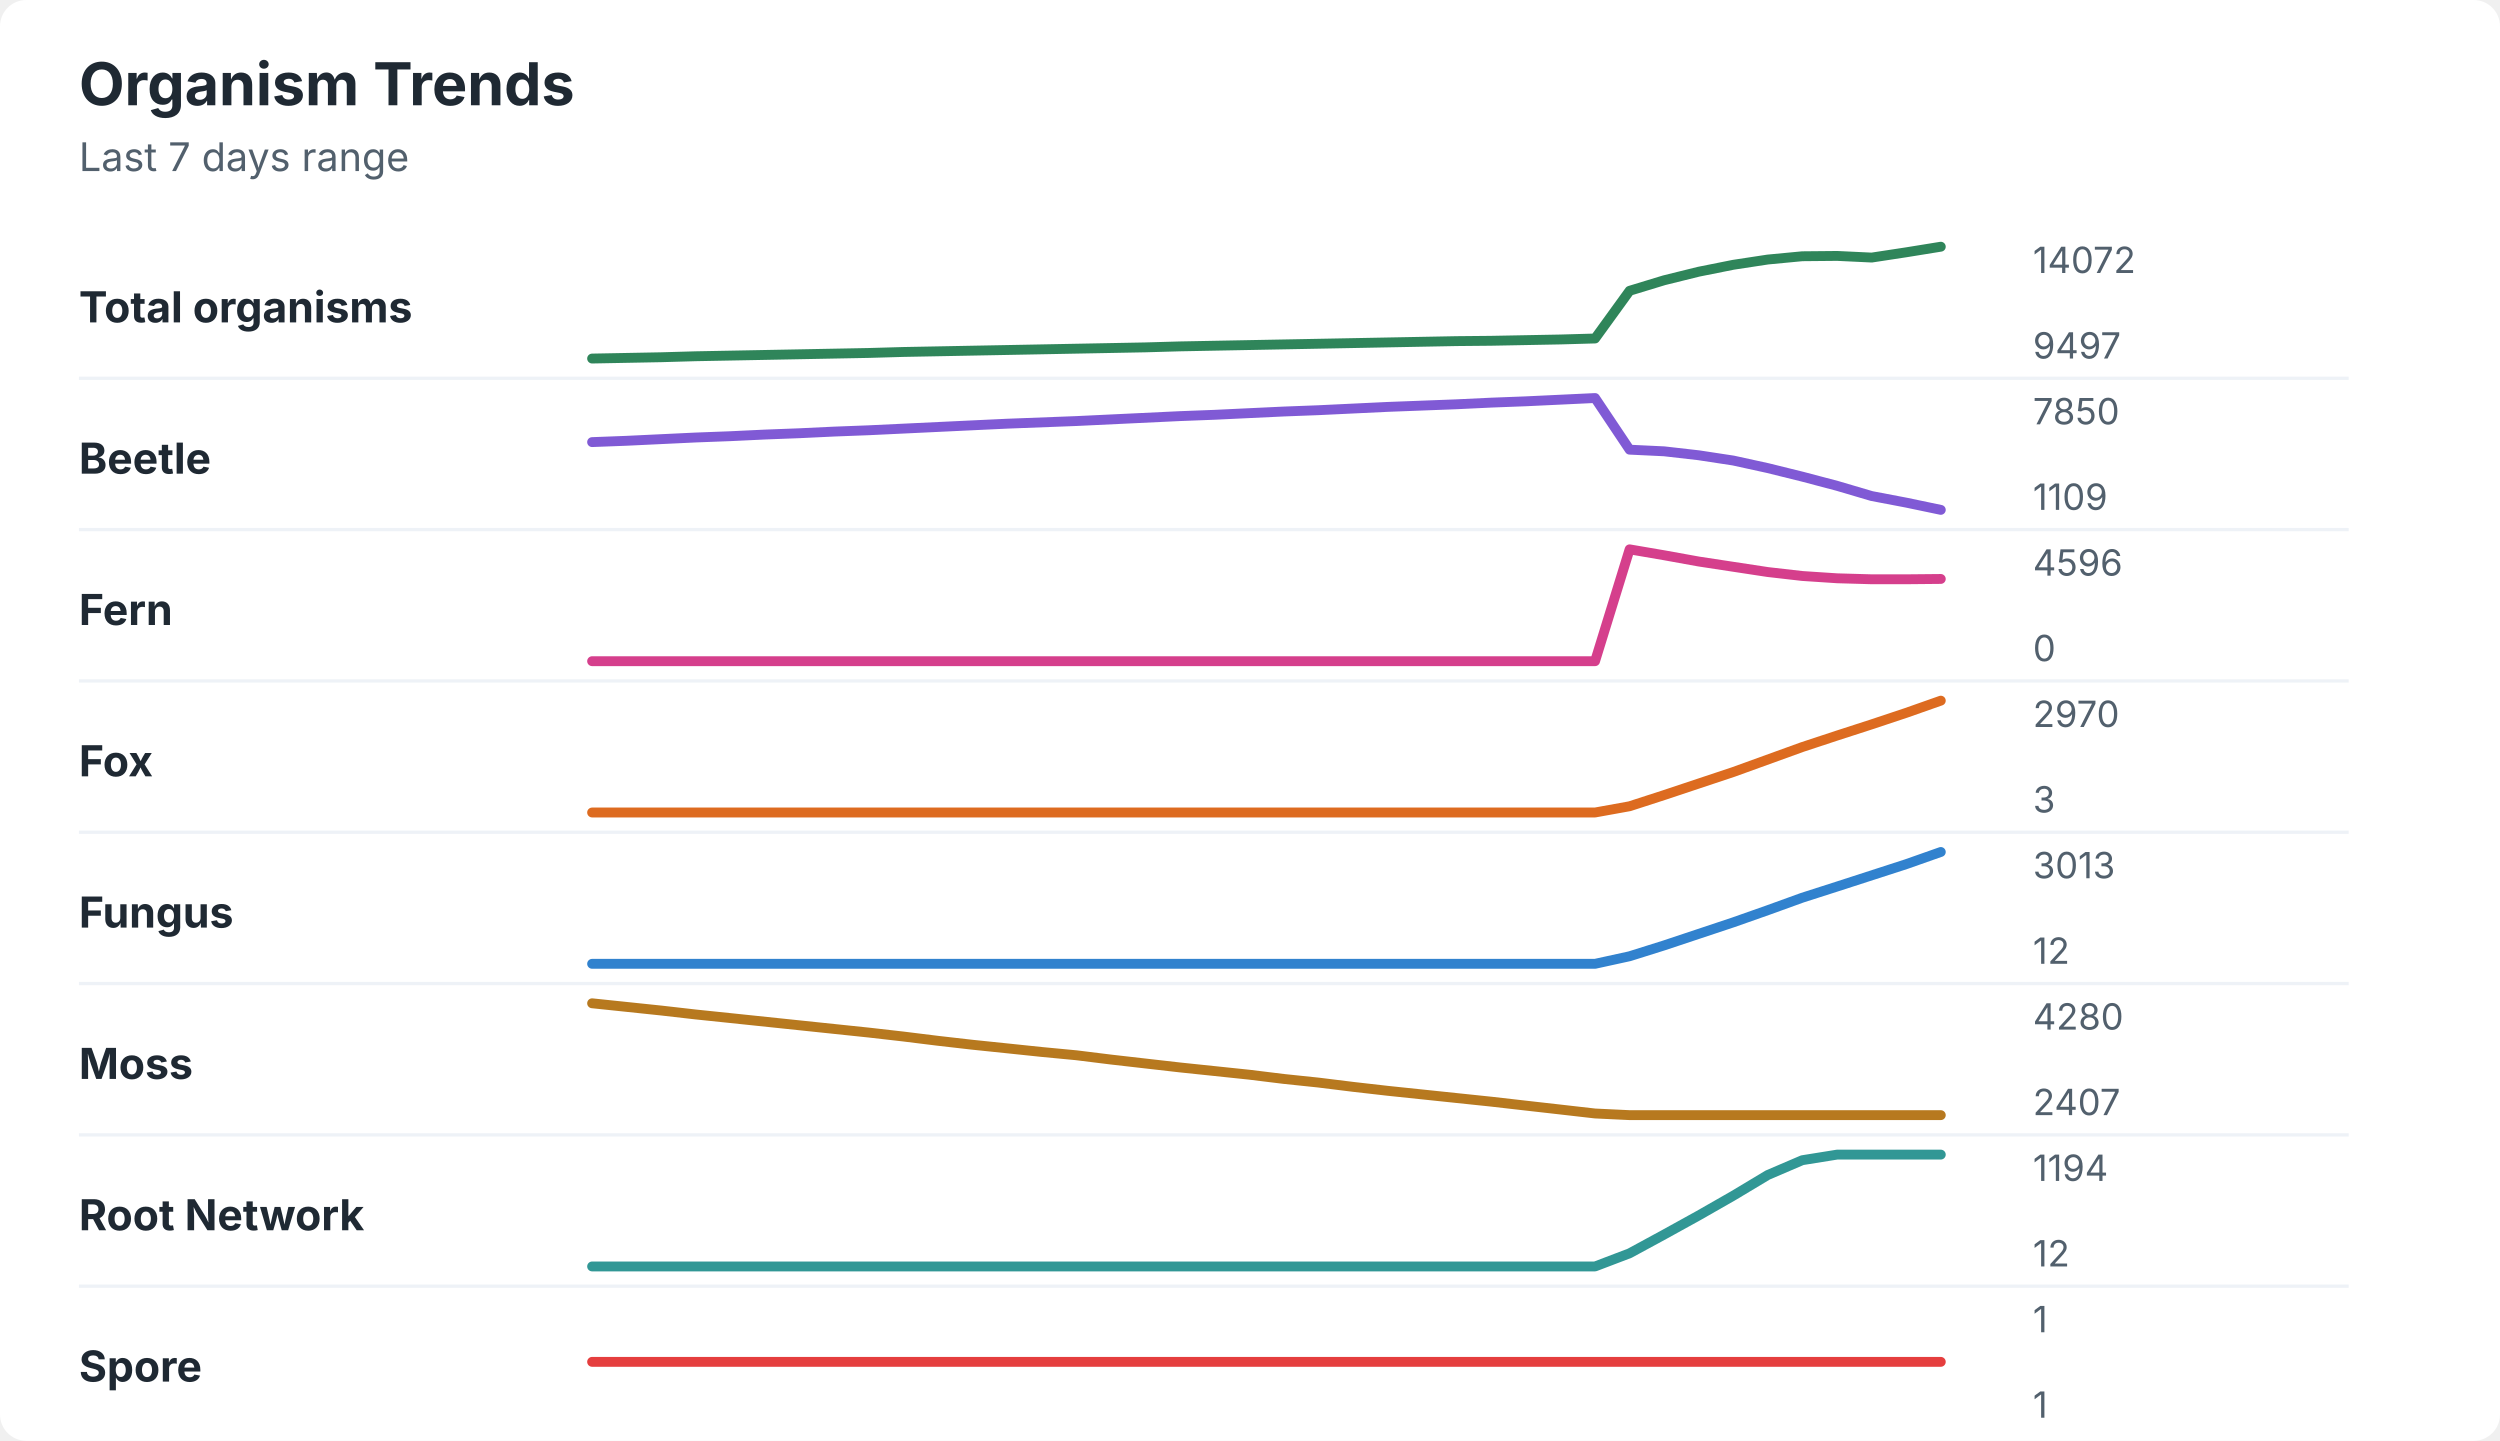
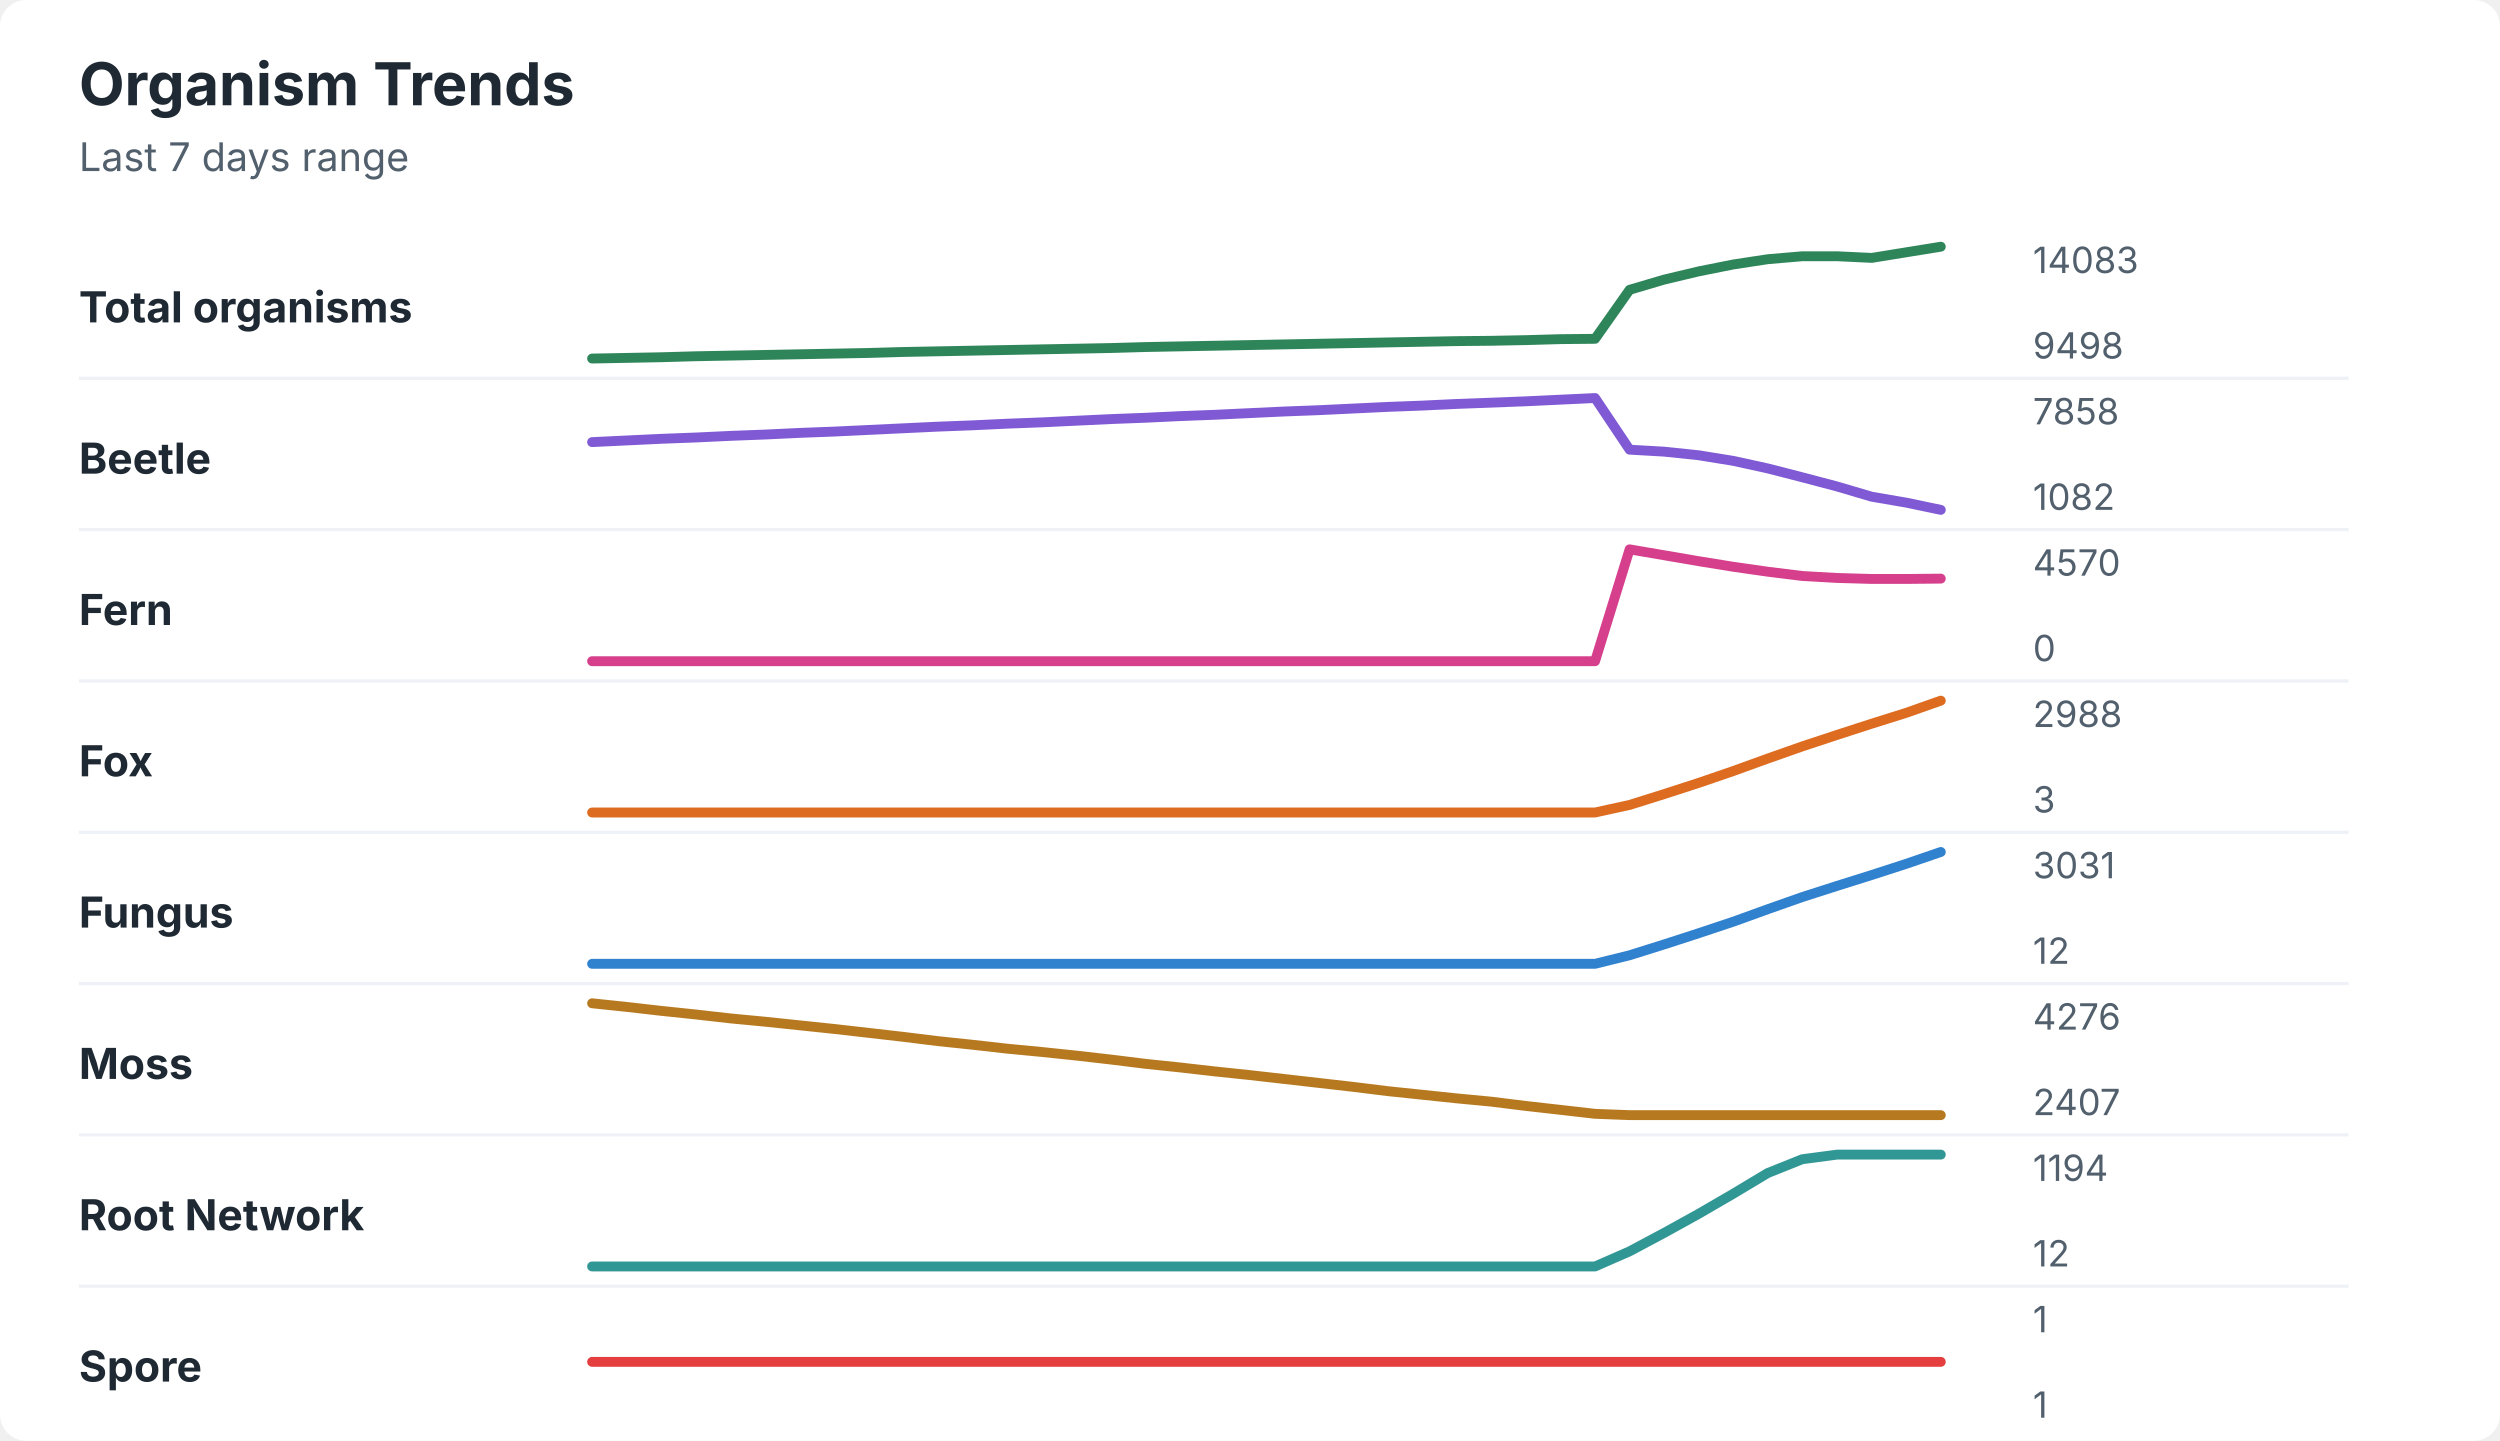
<svg xmlns="http://www.w3.org/2000/svg" width="760" height="438" viewBox="0 0 760 438" role="img" aria-labelledby="title desc">
  <rect width="760" height="438" rx="8" fill="#ffffff" />
  <style>
    text { font-family: -apple-system, BlinkMacSystemFont, "Segoe UI", sans-serif; }
    .title { font-size: 18px; font-weight: 700; fill: #1f2933; }
    .subtitle { font-size: 12px; fill: #52606d; }
    .label { font-size: 13px; font-weight: 650; fill: #1f2933; }
    .axis-value { font-size: 11px; fill: #52606d; }
    .separator { stroke: #eef2f7; stroke-width: 1; }
  </style>
  <text x="24" y="32" class="title">Organism Trends</text>
  <text x="24" y="52" class="subtitle">Last 7 days range</text>
  <text x="24" y="98" class="label">Total organisms</text>
-   <polyline points="180.0,109.0 190.5,108.8 201.0,108.6 211.5,108.3 222.1,108.1 232.6,107.9 243.1,107.7 253.6,107.5 264.1,107.3 274.6,107.0 285.1,106.8 295.6,106.6 306.2,106.4 316.7,106.2 327.2,106.0 337.7,105.8 348.2,105.6 358.7,105.3 369.2,105.1 379.7,104.9 390.3,104.7 400.8,104.5 411.3,104.3 421.8,104.1 432.3,103.9 442.8,103.7 453.3,103.6 463.8,103.4 474.4,103.2 484.9,102.9 495.4,88.4 505.9,85.2 516.4,82.6 526.9,80.5 537.4,78.9 547.9,77.9 558.5,77.8 569.0,78.3 579.5,76.7 590.0,75.0 " fill="none" stroke="#2f855a" stroke-width="3" stroke-linecap="round" stroke-linejoin="round" />
-   <text x="618" y="83" class="axis-value">14072</text>
-   <text x="618" y="109" class="axis-value">9497</text>
+   <polyline points="180.0,109.0 190.5,108.8 201.0,108.6 211.5,108.3 222.1,108.1 232.6,107.9 243.1,107.7 253.6,107.5 264.1,107.3 274.6,107.0 285.1,106.8 295.6,106.6 306.2,106.4 316.7,106.2 327.2,106.0 337.7,105.8 348.2,105.5 358.7,105.3 369.2,105.1 379.7,104.9 390.3,104.7 400.8,104.5 411.3,104.3 421.8,104.1 432.3,103.9 442.8,103.7 453.3,103.6 463.8,103.4 474.4,103.1 484.9,103.0 495.4,88.1 505.9,85.0 516.4,82.5 526.9,80.4 537.4,78.8 547.9,77.9 558.5,77.9 569.0,78.4 579.5,76.7 590.0,75.0 " fill="none" stroke="#2f855a" stroke-width="3" stroke-linecap="round" stroke-linejoin="round" />
+   <text x="618" y="83" class="axis-value">14083</text>
+   <text x="618" y="109" class="axis-value">9498</text>
  <line x1="24" y1="115.0" x2="714" y2="115.0" class="separator" />
  <text x="24" y="144" class="label">Beetle</text>
-   <polyline points="180.0,134.4 190.5,134.0 201.0,133.5 211.5,133.0 222.1,132.6 232.6,132.1 243.1,131.7 253.6,131.2 264.1,130.8 274.6,130.3 285.1,129.8 295.6,129.3 306.2,128.8 316.7,128.4 327.2,128.0 337.7,127.5 348.2,127.0 358.7,126.5 369.2,126.1 379.7,125.6 390.3,125.1 400.8,124.7 411.3,124.2 421.8,123.7 432.3,123.3 442.8,122.9 453.3,122.4 463.8,122.0 474.4,121.5 484.9,121.0 495.4,136.7 505.9,137.2 516.4,138.4 526.9,140.0 537.4,142.3 547.9,144.9 558.5,147.7 569.0,150.8 579.5,152.8 590.0,155.0 " fill="none" stroke="#805ad5" stroke-width="3" stroke-linecap="round" stroke-linejoin="round" />
-   <text x="618" y="129" class="axis-value">7850</text>
-   <text x="618" y="155" class="axis-value">1109</text>
+   <polyline points="180.0,134.4 190.5,133.9 201.0,133.4 211.5,133.0 222.1,132.5 232.6,132.1 243.1,131.6 253.6,131.2 264.1,130.7 274.6,130.2 285.1,129.7 295.6,129.3 306.2,128.8 316.7,128.4 327.2,127.9 337.7,127.4 348.2,127.0 358.7,126.5 369.2,126.1 379.7,125.6 390.3,125.1 400.8,124.7 411.3,124.2 421.8,123.7 432.3,123.3 442.8,122.8 453.3,122.4 463.8,122.0 474.4,121.5 484.9,121.0 495.4,136.7 505.9,137.3 516.4,138.4 526.9,140.1 537.4,142.4 547.9,145.1 558.5,147.9 569.0,151.0 579.5,152.8 590.0,155.0 " fill="none" stroke="#805ad5" stroke-width="3" stroke-linecap="round" stroke-linejoin="round" />
+   <text x="618" y="129" class="axis-value">7858</text>
+   <text x="618" y="155" class="axis-value">1082</text>
  <line x1="24" y1="161.0" x2="714" y2="161.0" class="separator" />
  <text x="24" y="190" class="label">Fern</text>
-   <polyline points="180.0,201.0 190.5,201.0 201.0,201.0 211.5,201.0 222.1,201.0 232.6,201.0 243.1,201.0 253.6,201.0 264.1,201.0 274.6,201.0 285.1,201.0 295.6,201.0 306.2,201.0 316.7,201.0 327.2,201.0 337.7,201.0 348.2,201.0 358.7,201.0 369.2,201.0 379.7,201.0 390.3,201.0 400.8,201.0 411.3,201.0 421.8,201.0 432.3,201.0 442.8,201.0 453.3,201.0 463.8,201.0 474.4,201.0 484.9,201.0 495.4,167.0 505.9,168.8 516.4,170.7 526.9,172.3 537.4,173.9 547.9,175.1 558.5,175.8 569.0,176.1 579.5,176.1 590.0,176.0 " fill="none" stroke="#d53f8c" stroke-width="3" stroke-linecap="round" stroke-linejoin="round" />
-   <text x="618" y="175" class="axis-value">4596</text>
+   <polyline points="180.0,201.0 190.5,201.0 201.0,201.0 211.5,201.0 222.1,201.0 232.6,201.0 243.1,201.0 253.6,201.0 264.1,201.0 274.6,201.0 285.1,201.0 295.6,201.0 306.2,201.0 316.7,201.0 327.2,201.0 337.7,201.0 348.2,201.0 358.7,201.0 369.2,201.0 379.7,201.0 390.3,201.0 400.8,201.0 411.3,201.0 421.8,201.0 432.3,201.0 442.8,201.0 453.3,201.0 463.8,201.0 474.4,201.0 484.9,201.0 495.4,167.0 505.9,168.8 516.4,170.6 526.9,172.3 537.4,173.8 547.9,175.1 558.5,175.7 569.0,176.0 579.5,176.0 590.0,175.9 " fill="none" stroke="#d53f8c" stroke-width="3" stroke-linecap="round" stroke-linejoin="round" />
+   <text x="618" y="175" class="axis-value">4570</text>
  <text x="618" y="201" class="axis-value">0</text>
  <line x1="24" y1="207.0" x2="714" y2="207.0" class="separator" />
  <text x="24" y="236" class="label">Fox</text>
-   <polyline points="180.0,247.0 190.5,247.0 201.0,247.0 211.5,247.0 222.1,247.0 232.6,247.0 243.1,247.0 253.6,247.0 264.1,247.0 274.6,247.0 285.1,247.0 295.6,247.0 306.2,247.0 316.7,247.0 327.2,247.0 337.7,247.0 348.2,247.0 358.7,247.0 369.2,247.0 379.7,247.0 390.3,247.0 400.8,247.0 411.3,247.0 421.8,247.0 432.3,247.0 442.8,247.0 453.3,247.0 463.8,247.0 474.4,247.0 484.9,247.0 495.4,245.1 505.9,241.7 516.4,238.2 526.9,234.7 537.4,230.9 547.9,227.1 558.5,223.6 569.0,220.2 579.5,216.7 590.0,213.0 " fill="none" stroke="#dd6b20" stroke-width="3" stroke-linecap="round" stroke-linejoin="round" />
-   <text x="618" y="221" class="axis-value">2970</text>
+   <polyline points="180.0,247.0 190.5,247.0 201.0,247.0 211.5,247.0 222.1,247.0 232.6,247.0 243.1,247.0 253.6,247.0 264.1,247.0 274.6,247.0 285.1,247.0 295.6,247.0 306.2,247.0 316.7,247.0 327.2,247.0 337.7,247.0 348.2,247.0 358.7,247.0 369.2,247.0 379.7,247.0 390.3,247.0 400.8,247.0 411.3,247.0 421.8,247.0 432.3,247.0 442.8,247.0 453.3,247.0 463.8,247.0 474.4,247.0 484.9,247.0 495.4,244.7 505.9,241.4 516.4,238.0 526.9,234.4 537.4,230.6 547.9,226.9 558.5,223.4 569.0,220.0 579.5,216.7 590.0,213.0 " fill="none" stroke="#dd6b20" stroke-width="3" stroke-linecap="round" stroke-linejoin="round" />
+   <text x="618" y="221" class="axis-value">2988</text>
  <text x="618" y="247" class="axis-value">3</text>
  <line x1="24" y1="253.0" x2="714" y2="253.0" class="separator" />
  <text x="24" y="282" class="label">Fungus</text>
-   <polyline points="180.0,293.0 190.5,293.0 201.0,293.0 211.5,293.0 222.1,293.0 232.6,293.0 243.1,293.0 253.6,293.0 264.1,293.0 274.6,293.0 285.1,293.0 295.6,293.0 306.2,293.0 316.7,293.0 327.2,293.0 337.7,293.0 348.2,293.0 358.7,293.0 369.2,293.0 379.7,293.0 390.3,293.0 400.8,293.0 411.3,293.0 421.8,293.0 432.3,293.0 442.8,293.0 453.3,293.0 463.8,293.0 474.4,293.0 484.9,293.0 495.4,290.7 505.9,287.4 516.4,283.9 526.9,280.4 537.4,276.7 547.9,272.9 558.5,269.5 569.0,266.1 579.5,262.7 590.0,259.0 " fill="none" stroke="#3182ce" stroke-width="3" stroke-linecap="round" stroke-linejoin="round" />
-   <text x="618" y="267" class="axis-value">3013</text>
+   <polyline points="180.0,293.0 190.5,293.0 201.0,293.0 211.5,293.0 222.1,293.0 232.6,293.0 243.1,293.0 253.6,293.0 264.1,293.0 274.6,293.0 285.1,293.0 295.6,293.0 306.2,293.0 316.7,293.0 327.2,293.0 337.7,293.0 348.2,293.0 358.7,293.0 369.2,293.0 379.7,293.0 390.3,293.0 400.8,293.0 411.3,293.0 421.8,293.0 432.3,293.0 442.8,293.0 453.3,293.0 463.8,293.0 474.4,293.0 484.9,293.0 495.4,290.4 505.9,287.1 516.4,283.7 526.9,280.2 537.4,276.4 547.9,272.7 558.5,269.3 569.0,266.0 579.5,262.6 590.0,259.0 " fill="none" stroke="#3182ce" stroke-width="3" stroke-linecap="round" stroke-linejoin="round" />
+   <text x="618" y="267" class="axis-value">3031</text>
  <text x="618" y="293" class="axis-value">12</text>
  <line x1="24" y1="299.0" x2="714" y2="299.0" class="separator" />
  <text x="24" y="328" class="label">Moss</text>
-   <polyline points="180.0,305.0 190.5,306.1 201.0,307.2 211.5,308.4 222.1,309.5 232.6,310.6 243.1,311.7 253.6,312.8 264.1,313.9 274.6,315.1 285.1,316.4 295.6,317.6 306.2,318.7 316.7,319.8 327.2,320.8 337.7,322.1 348.2,323.3 358.7,324.5 369.2,325.6 379.7,326.7 390.3,328.0 400.8,329.1 411.3,330.4 421.8,331.6 432.3,332.7 442.8,333.8 453.3,334.9 463.8,336.1 474.4,337.3 484.9,338.5 495.4,339.0 505.9,339.0 516.4,339.0 526.9,339.0 537.4,339.0 547.9,339.0 558.5,339.0 569.0,339.0 579.5,339.0 590.0,339.0 " fill="none" stroke="#b7791f" stroke-width="3" stroke-linecap="round" stroke-linejoin="round" />
-   <text x="618" y="313" class="axis-value">4280</text>
+   <polyline points="180.0,305.0 190.5,306.1 201.0,307.3 211.5,308.4 222.1,309.6 232.6,310.6 243.1,311.7 253.6,312.8 264.1,314.0 274.6,315.2 285.1,316.5 295.6,317.6 306.2,318.8 316.7,319.8 327.2,320.9 337.7,322.1 348.2,323.4 358.7,324.5 369.2,325.7 379.7,326.8 390.3,328.0 400.8,329.2 411.3,330.4 421.8,331.7 432.3,332.8 442.8,333.9 453.3,334.9 463.8,336.2 474.4,337.4 484.9,338.6 495.4,339.0 505.9,339.0 516.4,339.0 526.9,339.0 537.4,339.0 547.9,339.0 558.5,339.0 569.0,339.0 579.5,339.0 590.0,339.0 " fill="none" stroke="#b7791f" stroke-width="3" stroke-linecap="round" stroke-linejoin="round" />
+   <text x="618" y="313" class="axis-value">4276</text>
  <text x="618" y="339" class="axis-value">2407</text>
  <line x1="24" y1="345.0" x2="714" y2="345.0" class="separator" />
  <text x="24" y="374" class="label">Root Network</text>
-   <polyline points="180.0,385.0 190.5,385.0 201.0,385.0 211.5,385.0 222.1,385.0 232.6,385.0 243.1,385.0 253.6,385.0 264.1,385.0 274.6,385.0 285.1,385.0 295.6,385.0 306.2,385.0 316.7,385.0 327.2,385.0 337.7,385.0 348.2,385.0 358.7,385.0 369.2,385.0 379.7,385.0 390.3,385.0 400.8,385.0 411.3,385.0 421.8,385.0 432.3,385.0 442.8,385.0 453.3,385.0 463.8,385.0 474.4,385.0 484.9,385.0 495.4,381.0 505.9,375.3 516.4,369.5 526.9,363.5 537.4,357.2 547.9,352.7 558.5,351.0 569.0,351.0 579.5,351.0 590.0,351.0 " fill="none" stroke="#319795" stroke-width="3" stroke-linecap="round" stroke-linejoin="round" />
+   <polyline points="180.0,385.0 190.5,385.0 201.0,385.0 211.5,385.0 222.1,385.0 232.6,385.0 243.1,385.0 253.6,385.0 264.1,385.0 274.6,385.0 285.1,385.0 295.6,385.0 306.2,385.0 316.7,385.0 327.2,385.0 337.7,385.0 348.2,385.0 358.7,385.0 369.2,385.0 379.7,385.0 390.3,385.0 400.8,385.0 411.3,385.0 421.8,385.0 432.3,385.0 442.8,385.0 453.3,385.0 463.8,385.0 474.4,385.0 484.9,385.0 495.4,380.4 505.9,374.8 516.4,369.0 526.9,362.9 537.4,356.6 547.9,352.4 558.5,351.0 569.0,351.0 579.5,351.0 590.0,351.0 " fill="none" stroke="#319795" stroke-width="3" stroke-linecap="round" stroke-linejoin="round" />
  <text x="618" y="359" class="axis-value">1194</text>
  <text x="618" y="385" class="axis-value">12</text>
  <line x1="24" y1="391.0" x2="714" y2="391.0" class="separator" />
  <text x="24" y="420" class="label">Spore</text>
  <polyline points="180.0,414.0 190.5,414.0 201.0,414.0 211.5,414.0 222.1,414.0 232.6,414.0 243.1,414.0 253.6,414.0 264.1,414.0 274.6,414.0 285.1,414.0 295.6,414.0 306.2,414.0 316.7,414.0 327.2,414.0 337.7,414.0 348.2,414.0 358.7,414.0 369.2,414.0 379.7,414.0 390.3,414.0 400.8,414.0 411.3,414.0 421.8,414.0 432.3,414.0 442.8,414.0 453.3,414.0 463.8,414.0 474.4,414.0 484.9,414.0 495.4,414.0 505.9,414.0 516.4,414.0 526.9,414.0 537.4,414.0 547.9,414.0 558.5,414.0 569.0,414.0 579.5,414.0 590.0,414.0 " fill="none" stroke="#e53e3e" stroke-width="3" stroke-linecap="round" stroke-linejoin="round" />
  <text x="618" y="405" class="axis-value">1</text>
  <text x="618" y="431" class="axis-value">1</text>
</svg>
